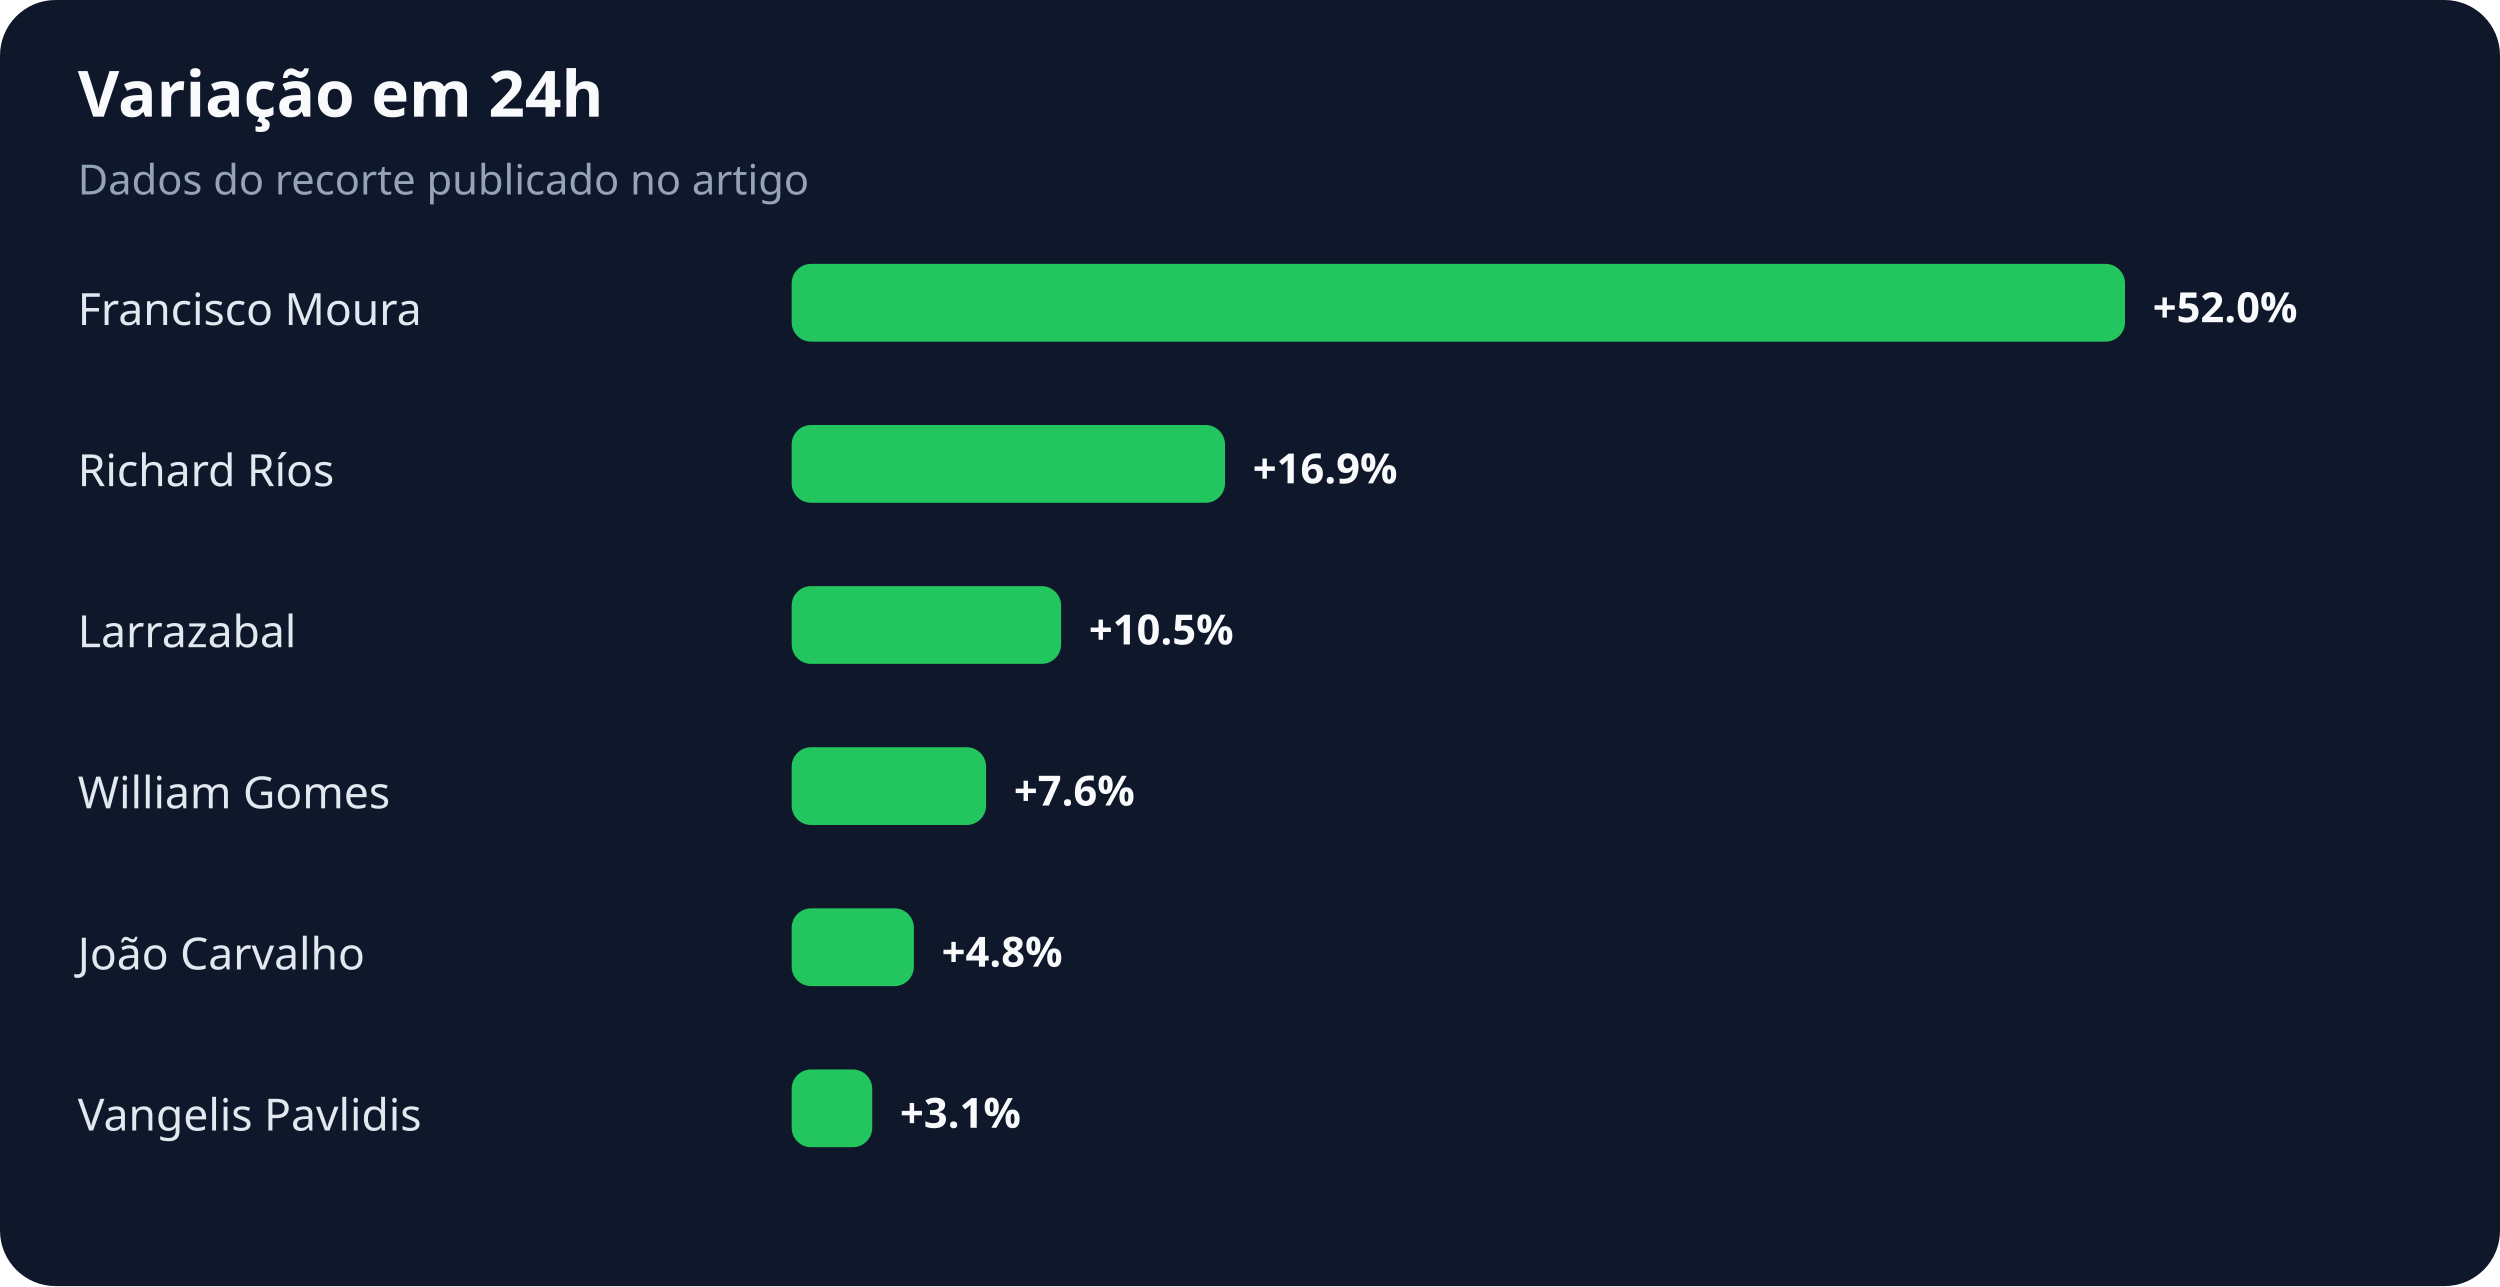
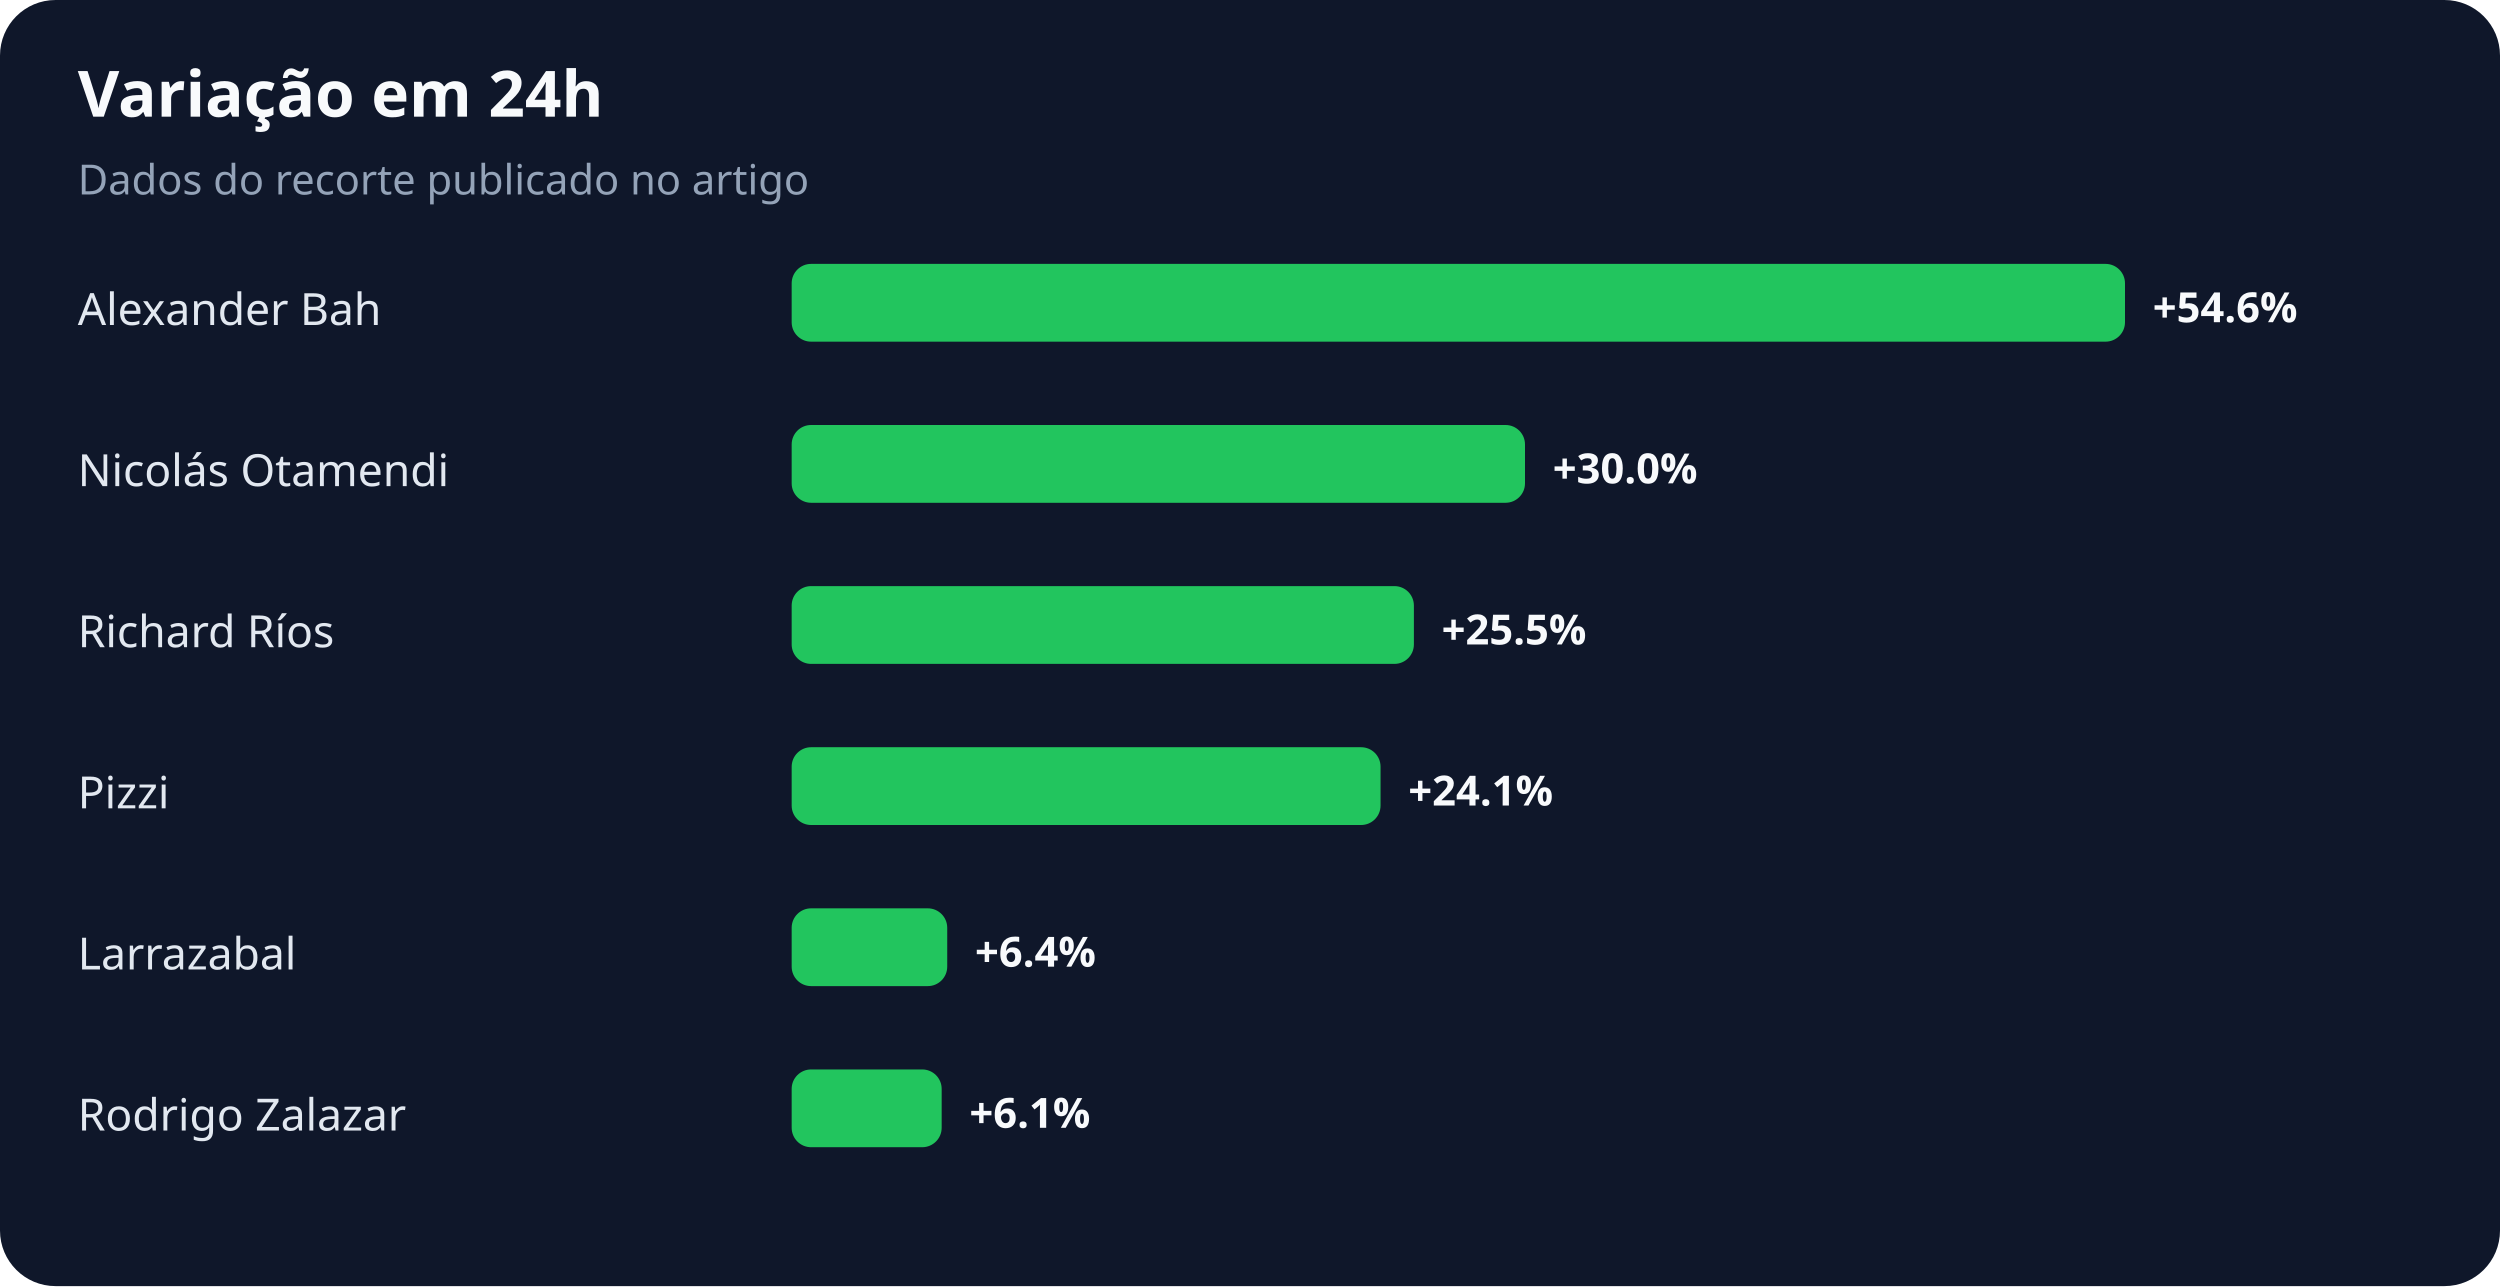
<svg xmlns="http://www.w3.org/2000/svg" width="900" height="463" viewBox="0 0 900 463" role="img" aria-labelledby="title desc">
  <rect width="100%" height="100%" rx="20" fill="#0f172a" />
  <text x="28" y="42" fill="#f8fafc" font-family="system-ui,sans-serif" font-size="23" font-weight="700">Variação em 24h</text>
  <text x="28" y="70" fill="#94a3b8" font-family="system-ui,sans-serif" font-size="15">Dados do recorte publicado no artigo</text>
-   <text x="28" y="117" fill="#e2e8f0" font-family="system-ui,sans-serif" font-size="16">Francisco Moura</text>
+   <text x="28" y="117" fill="#e2e8f0" font-family="system-ui,sans-serif" font-size="16">Alexander Bah</text>
  <rect x="285" y="95" width="480" height="28" rx="7" fill="#22c55e" />
-   <text x="775" y="116" fill="#f8fafc" font-family="system-ui,sans-serif" font-size="15" font-weight="700">+52.0%</text>
-   <text x="28" y="175" fill="#e2e8f0" font-family="system-ui,sans-serif" font-size="16">Richard Ríos</text>
-   <rect x="285" y="153" width="156" height="28" rx="7" fill="#22c55e" />
-   <text x="451" y="174" fill="#f8fafc" font-family="system-ui,sans-serif" font-size="15" font-weight="700">+16.9%</text>
-   <text x="28" y="233" fill="#e2e8f0" font-family="system-ui,sans-serif" font-size="16">Larrazabal</text>
-   <rect x="285" y="211" width="97" height="28" rx="7" fill="#22c55e" />
-   <text x="392" y="232" fill="#f8fafc" font-family="system-ui,sans-serif" font-size="15" font-weight="700">+10.5%</text>
-   <text x="28" y="291" fill="#e2e8f0" font-family="system-ui,sans-serif" font-size="16">William Gomes</text>
-   <rect x="285" y="269" width="70" height="28" rx="7" fill="#22c55e" />
-   <text x="365" y="290" fill="#f8fafc" font-family="system-ui,sans-serif" font-size="15" font-weight="700">+7.6%</text>
-   <text x="28" y="349" fill="#e2e8f0" font-family="system-ui,sans-serif" font-size="16">João Carvalho</text>
-   <rect x="285" y="327" width="44" height="28" rx="7" fill="#22c55e" />
-   <text x="339" y="348" fill="#f8fafc" font-family="system-ui,sans-serif" font-size="15" font-weight="700">+4.8%</text>
-   <text x="28" y="407" fill="#e2e8f0" font-family="system-ui,sans-serif" font-size="16">Vangelis Pavlidis</text>
-   <rect x="285" y="385" width="29" height="28" rx="7" fill="#22c55e" />
-   <text x="324" y="406" fill="#f8fafc" font-family="system-ui,sans-serif" font-size="15" font-weight="700">+3.1%</text>
+   <text x="775" y="116" fill="#f8fafc" font-family="system-ui,sans-serif" font-size="15" font-weight="700">+54.6%</text>
+   <text x="28" y="175" fill="#e2e8f0" font-family="system-ui,sans-serif" font-size="16">Nicolás Otamendi</text>
+   <rect x="285" y="153" width="264" height="28" rx="7" fill="#22c55e" />
+   <text x="559" y="174" fill="#f8fafc" font-family="system-ui,sans-serif" font-size="15" font-weight="700">+30.0%</text>
+   <text x="28" y="233" fill="#e2e8f0" font-family="system-ui,sans-serif" font-size="16">Richard Ríos</text>
+   <rect x="285" y="211" width="224" height="28" rx="7" fill="#22c55e" />
+   <text x="519" y="232" fill="#f8fafc" font-family="system-ui,sans-serif" font-size="15" font-weight="700">+25.5%</text>
+   <text x="28" y="291" fill="#e2e8f0" font-family="system-ui,sans-serif" font-size="16">Pizzi</text>
+   <rect x="285" y="269" width="212" height="28" rx="7" fill="#22c55e" />
+   <text x="507" y="290" fill="#f8fafc" font-family="system-ui,sans-serif" font-size="15" font-weight="700">+24.1%</text>
+   <text x="28" y="349" fill="#e2e8f0" font-family="system-ui,sans-serif" font-size="16">Larrazabal</text>
+   <rect x="285" y="327" width="56" height="28" rx="7" fill="#22c55e" />
+   <text x="351" y="348" fill="#f8fafc" font-family="system-ui,sans-serif" font-size="15" font-weight="700">+6.4%</text>
+   <text x="28" y="407" fill="#e2e8f0" font-family="system-ui,sans-serif" font-size="16">Rodrigo Zalazar</text>
+   <rect x="285" y="385" width="54" height="28" rx="7" fill="#22c55e" />
+   <text x="349" y="406" fill="#f8fafc" font-family="system-ui,sans-serif" font-size="15" font-weight="700">+6.1%</text>
</svg>
